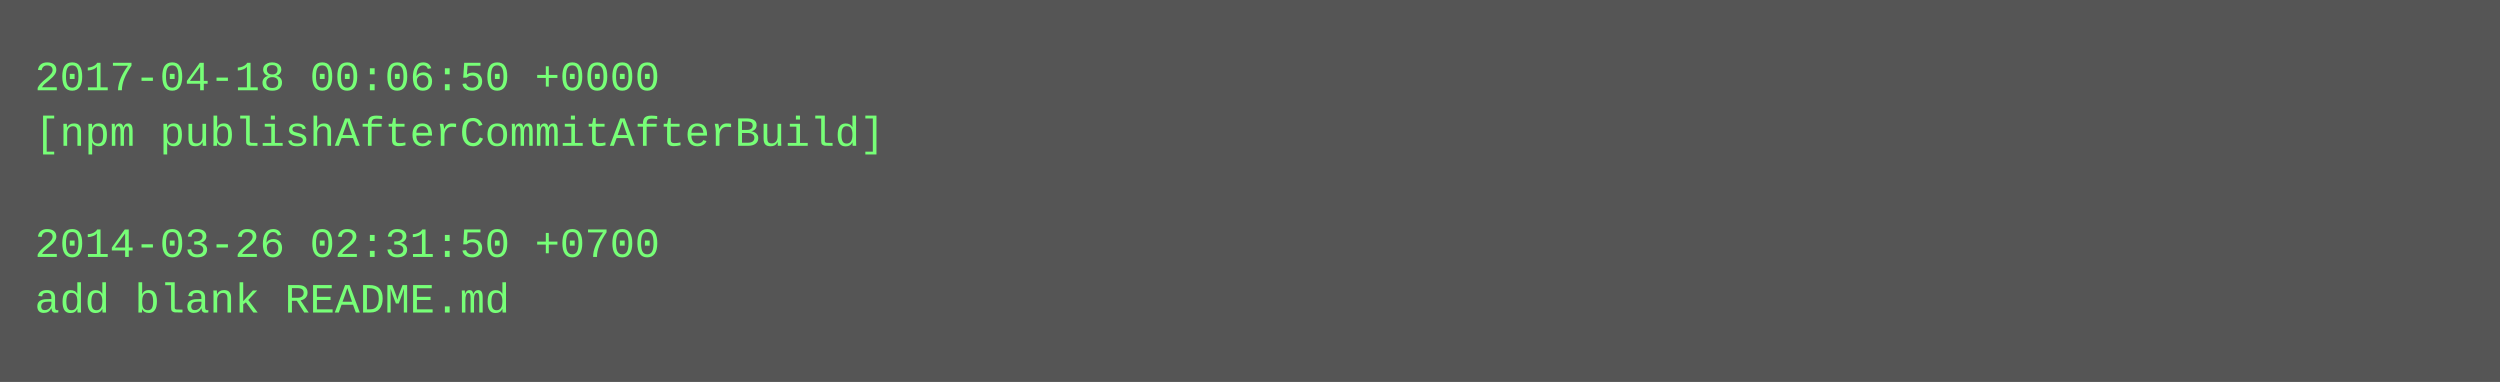
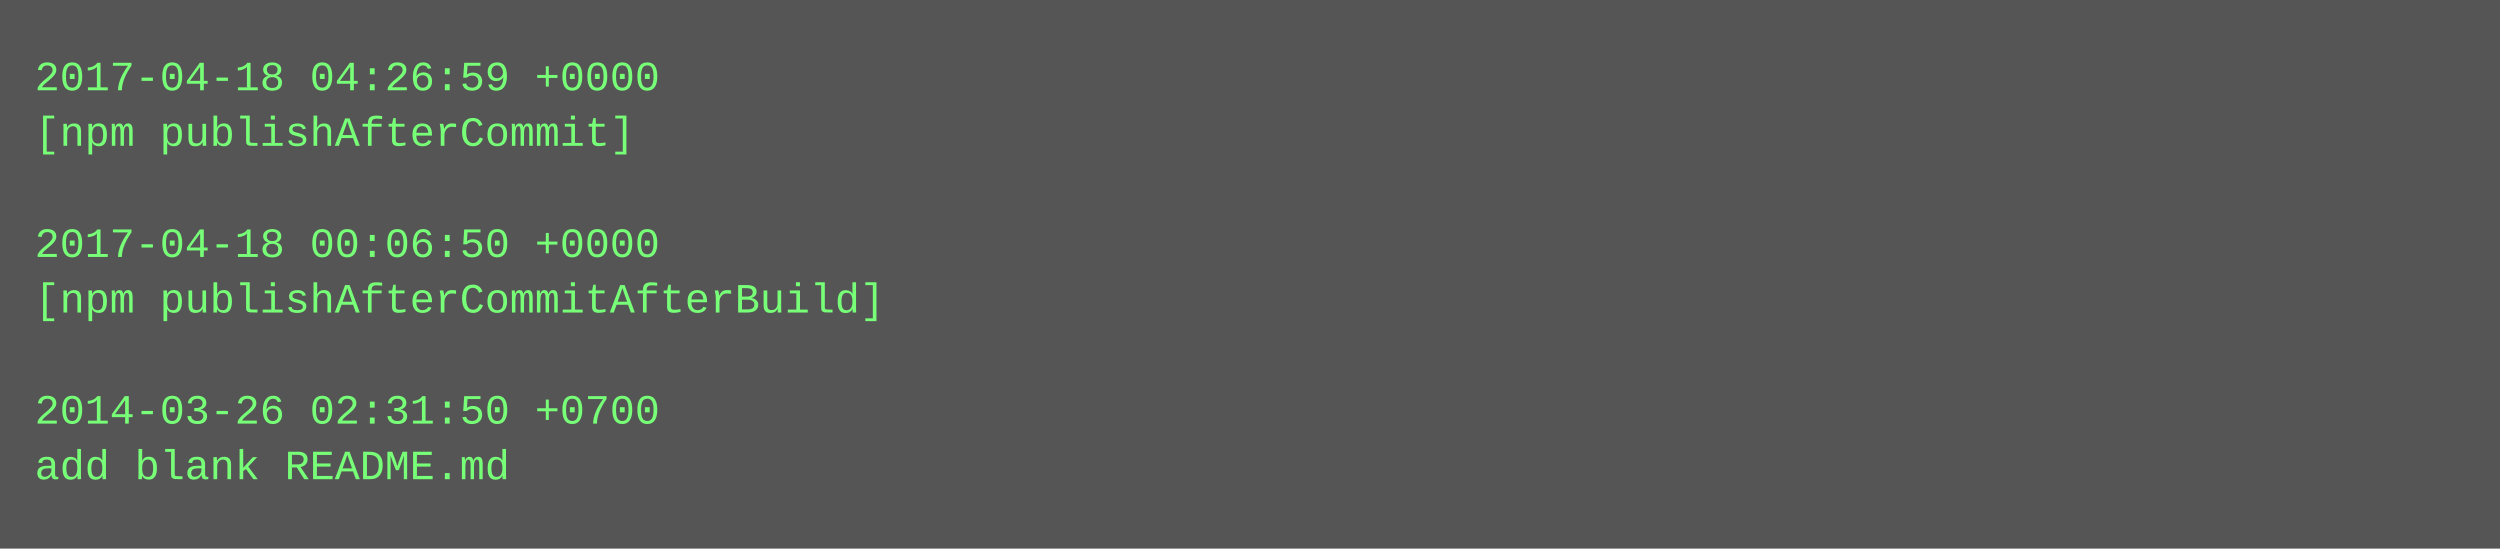
- <svg xmlns="http://www.w3.org/2000/svg" height="110" width="720">
-   <rect height="110" fill="#555" width="720" />
+ <svg xmlns="http://www.w3.org/2000/svg" height="158" width="720">
+   <rect height="158" fill="#555" width="720" />
  <text fill="#7f7" font-family="Courier New" font-size="12" xml:space="preserve">
-     <tspan x="10" y="26">2017-04-18 00:06:50 +0000</tspan>
-     <tspan x="10" y="42">[npm publishAfterCommitAfterBuild]</tspan>
+     <tspan x="10" y="26">2017-04-18 04:26:59 +0000</tspan>
+     <tspan x="10" y="42">[npm publishAfterCommit]</tspan>
    <tspan x="10" y="58" />
-     <tspan x="10" y="74">2014-03-26 02:31:50 +0700</tspan>
-     <tspan x="10" y="90">add blank README.md</tspan>
+     <tspan x="10" y="74">2017-04-18 00:06:50 +0000</tspan>
+     <tspan x="10" y="90">[npm publishAfterCommitAfterBuild]</tspan>
+     <tspan x="10" y="106" />
+     <tspan x="10" y="122">2014-03-26 02:31:50 +0700</tspan>
+     <tspan x="10" y="138">add blank README.md</tspan>
  </text>
</svg>
